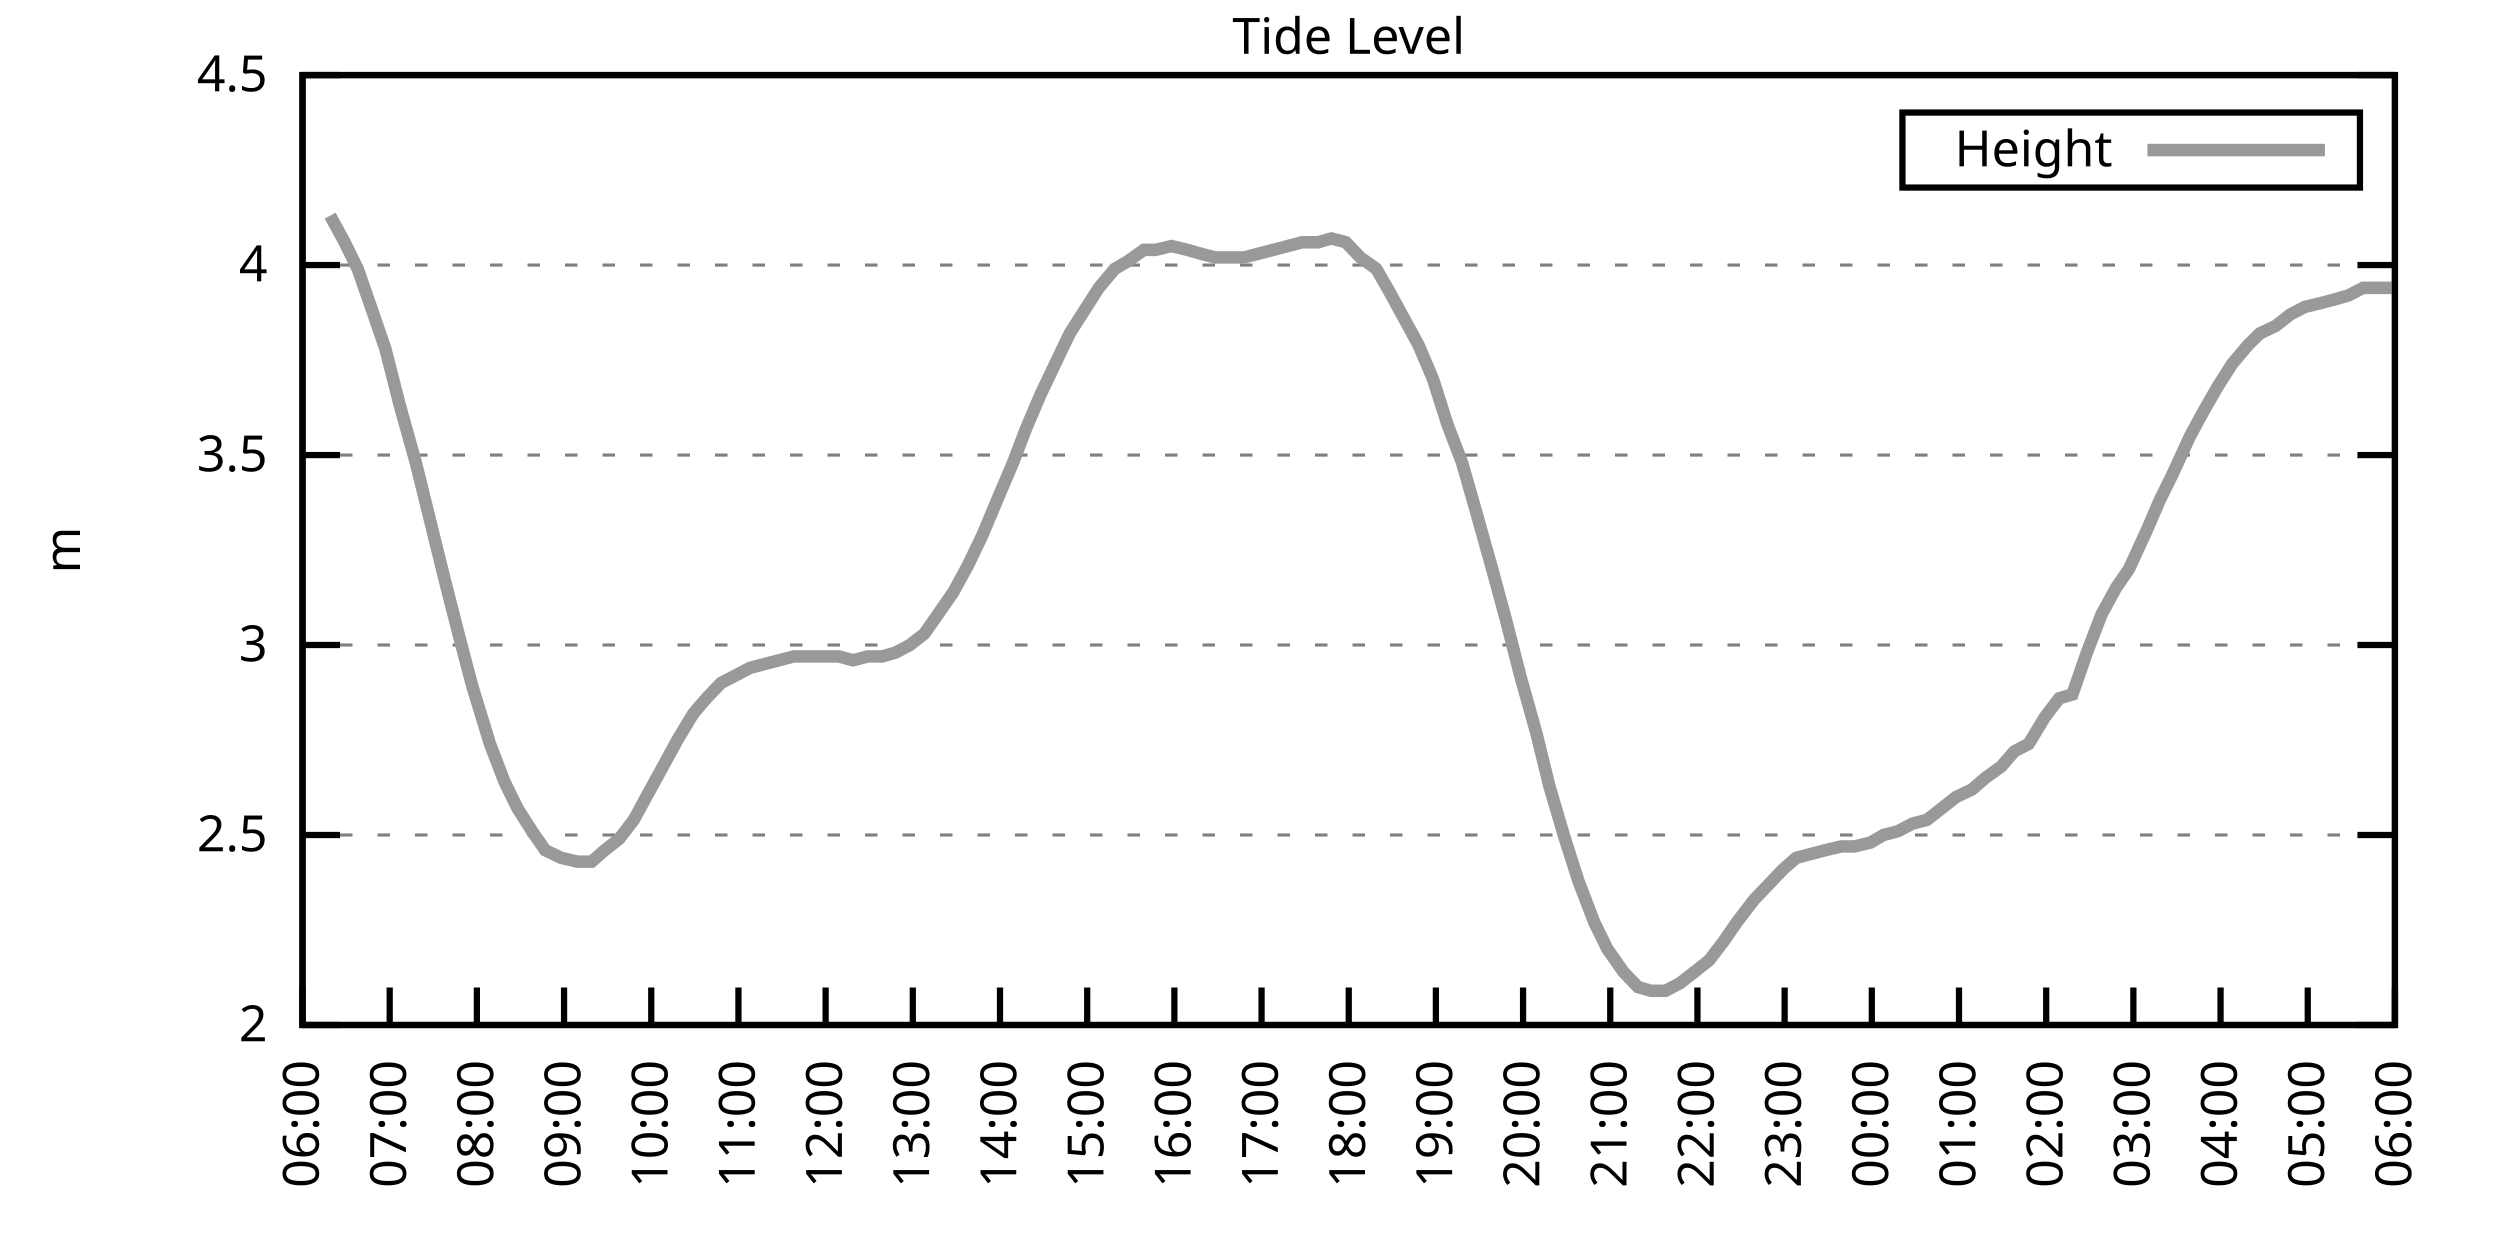
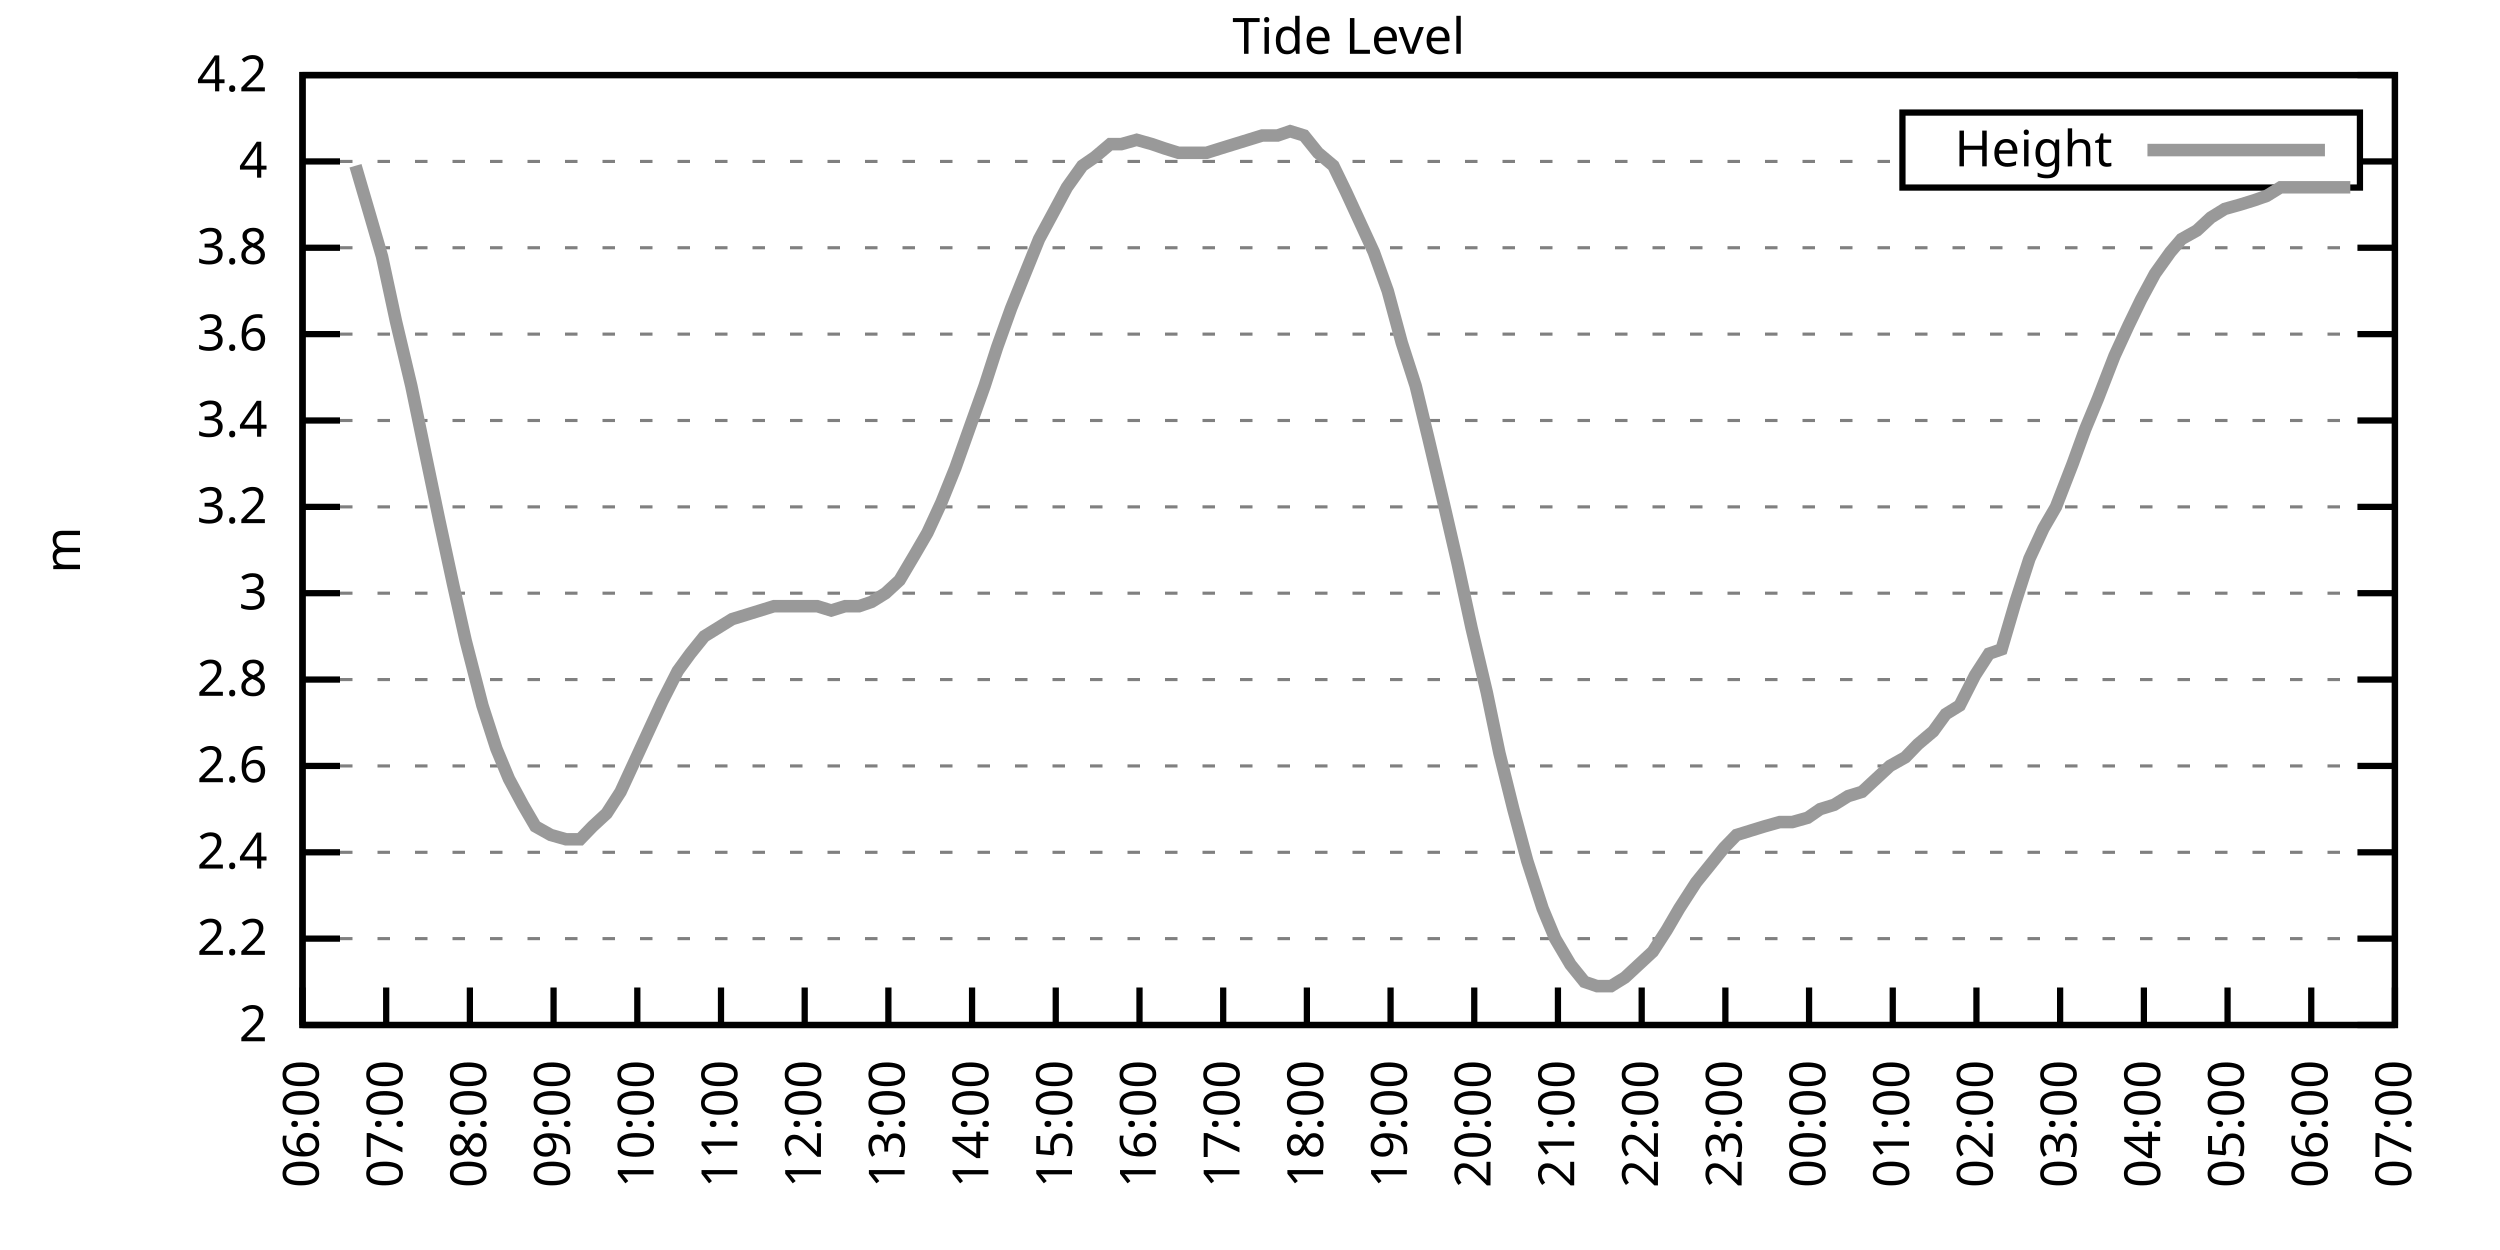
<svg xmlns="http://www.w3.org/2000/svg" xmlns:xlink="http://www.w3.org/1999/xlink" width="400" height="200" viewBox="0 0 400 200">
  <g id="gnuplot_canvas">
    <rect x="0" y="0" width="400" height="200" fill="none" />
    <defs>
      <circle id="gpDot" r="0.5" stroke-width="0.5" stroke="currentColor" />
      <path id="gpPt0" stroke-width="0.333" stroke="currentColor" d="M-1,0 h2 M0,-1 v2" />
      <path id="gpPt1" stroke-width="0.333" stroke="currentColor" d="M-1,-1 L1,1 M1,-1 L-1,1" />
      <path id="gpPt2" stroke-width="0.333" stroke="currentColor" d="M-1,0 L1,0 M0,-1 L0,1 M-1,-1 L1,1 M-1,1 L1,-1" />
      <rect id="gpPt3" stroke-width="0.333" stroke="currentColor" x="-1" y="-1" width="2" height="2" />
      <rect id="gpPt4" stroke-width="0.333" stroke="currentColor" fill="currentColor" x="-1" y="-1" width="2" height="2" />
      <circle id="gpPt5" stroke-width="0.333" stroke="currentColor" cx="0" cy="0" r="1" />
      <use xlink:href="#gpPt5" id="gpPt6" fill="currentColor" stroke="none" />
      <path id="gpPt7" stroke-width="0.333" stroke="currentColor" d="M0,-1.33 L-1.33,0.67 L1.33,0.67 z" />
      <use xlink:href="#gpPt7" id="gpPt8" fill="currentColor" stroke="none" />
      <use xlink:href="#gpPt7" id="gpPt9" stroke="currentColor" transform="rotate(180)" />
      <use xlink:href="#gpPt9" id="gpPt10" fill="currentColor" stroke="none" />
      <use xlink:href="#gpPt3" id="gpPt11" stroke="currentColor" transform="rotate(45)" />
      <use xlink:href="#gpPt11" id="gpPt12" fill="currentColor" stroke="none" />
      <path id="gpPt13" stroke-width="0.333" stroke="currentColor" d="M0,1.330 L1.265,0.411 L0.782,-1.067 L-0.782,-1.076 L-1.265,0.411 z" />
      <use xlink:href="#gpPt13" id="gpPt14" fill="currentColor" stroke="none" />
      <filter id="textbox" filterUnits="objectBoundingBox" x="0" y="0" height="1" width="1">
        <feFlood flood-color="white" flood-opacity="1" result="bgnd" />
        <feComposite in="SourceGraphic" in2="bgnd" operator="atop" />
      </filter>
      <filter id="greybox" filterUnits="objectBoundingBox" x="0" y="0" height="1" width="1">
        <feFlood flood-color="lightgrey" flood-opacity="1" result="grey" />
        <feComposite in="SourceGraphic" in2="grey" operator="atop" />
      </filter>
    </defs>
    <g fill="none" color="white" stroke="currentColor" stroke-width="1.00" stroke-linecap="butt" stroke-linejoin="miter">
</g>
    <g fill="none" color="black" stroke="currentColor" stroke-width="1.00" stroke-linecap="butt" stroke-linejoin="miter">
      <g stroke="none" shape-rendering="crispEdges">
        <polygon fill="rgb(255, 255, 255)" points="48.40,164.00 383.18,164.00 383.18,12.02 48.40,12.02 " />
      </g>
    </g>
    <g fill="none" color="black" stroke="currentColor" stroke-width="1.00" stroke-linecap="butt" stroke-linejoin="miter">
</g>
    <g fill="none" color="black" stroke="black" stroke-width="0.50" stroke-linecap="butt" stroke-linejoin="miter">
</g>
    <g fill="none" color="gray" stroke="currentColor" stroke-width="0.50" stroke-linecap="butt" stroke-linejoin="miter">
      <path stroke="gray" stroke-dasharray="2,4" class="gridline" d="M48.40,164.00 L383.19,164.00  " />
    </g>
    <g fill="none" color="gray" stroke="gray" stroke-width="1.00" stroke-linecap="butt" stroke-linejoin="miter">
</g>
    <g fill="none" color="black" stroke="currentColor" stroke-width="1.00" stroke-linecap="butt" stroke-linejoin="miter">
      <path stroke="black" d="M48.40,164.00 L54.40,164.00 M383.19,164.00 L377.19,164.00  " />
      <g transform="translate(42.80,166.60)" stroke="none" fill="black" font-family="Sans" font-size="8.00" text-anchor="end">
        <text>
          <tspan font-family="Sans"> 2</tspan>
        </text>
      </g>
    </g>
    <g fill="none" color="black" stroke="currentColor" stroke-width="1.00" stroke-linecap="butt" stroke-linejoin="miter">
</g>
    <g fill="none" color="black" stroke="black" stroke-width="0.50" stroke-linecap="butt" stroke-linejoin="miter">
</g>
    <g fill="none" color="gray" stroke="currentColor" stroke-width="0.50" stroke-linecap="butt" stroke-linejoin="miter">
-       <path stroke="gray" stroke-dasharray="2,4" class="gridline" d="M48.40,133.60 L383.19,133.60  " />
-     </g>
-     <g fill="none" color="gray" stroke="gray" stroke-width="1.00" stroke-linecap="butt" stroke-linejoin="miter">
- </g>
-     <g fill="none" color="black" stroke="currentColor" stroke-width="1.00" stroke-linecap="butt" stroke-linejoin="miter">
-       <path stroke="black" d="M48.40,133.60 L54.40,133.60 M383.19,133.60 L377.19,133.60  " />
-       <g transform="translate(42.80,136.20)" stroke="none" fill="black" font-family="Sans" font-size="8.00" text-anchor="end">
-         <text>
-           <tspan font-family="Sans"> 2.5</tspan>
-         </text>
-       </g>
-     </g>
-     <g fill="none" color="black" stroke="currentColor" stroke-width="1.00" stroke-linecap="butt" stroke-linejoin="miter">
- </g>
-     <g fill="none" color="black" stroke="black" stroke-width="0.50" stroke-linecap="butt" stroke-linejoin="miter">
- </g>
-     <g fill="none" color="gray" stroke="currentColor" stroke-width="0.50" stroke-linecap="butt" stroke-linejoin="miter">
-       <path stroke="gray" stroke-dasharray="2,4" class="gridline" d="M48.40,103.20 L383.19,103.20  " />
-     </g>
-     <g fill="none" color="gray" stroke="gray" stroke-width="1.00" stroke-linecap="butt" stroke-linejoin="miter">
- </g>
-     <g fill="none" color="black" stroke="currentColor" stroke-width="1.00" stroke-linecap="butt" stroke-linejoin="miter">
-       <path stroke="black" d="M48.40,103.20 L54.40,103.20 M383.19,103.20 L377.19,103.20  " />
-       <g transform="translate(42.80,105.80)" stroke="none" fill="black" font-family="Sans" font-size="8.00" text-anchor="end">
+       <path stroke="gray" stroke-dasharray="2,4" class="gridline" d="M48.40,150.18 L383.19,150.18  " />
+     </g>
+     <g fill="none" color="gray" stroke="gray" stroke-width="1.00" stroke-linecap="butt" stroke-linejoin="miter">
+ </g>
+     <g fill="none" color="black" stroke="currentColor" stroke-width="1.00" stroke-linecap="butt" stroke-linejoin="miter">
+       <path stroke="black" d="M48.40,150.18 L54.40,150.18 M383.19,150.18 L377.19,150.18  " />
+       <g transform="translate(42.80,152.78)" stroke="none" fill="black" font-family="Sans" font-size="8.00" text-anchor="end">
+         <text>
+           <tspan font-family="Sans"> 2.2</tspan>
+         </text>
+       </g>
+     </g>
+     <g fill="none" color="black" stroke="currentColor" stroke-width="1.00" stroke-linecap="butt" stroke-linejoin="miter">
+ </g>
+     <g fill="none" color="black" stroke="black" stroke-width="0.50" stroke-linecap="butt" stroke-linejoin="miter">
+ </g>
+     <g fill="none" color="gray" stroke="currentColor" stroke-width="0.50" stroke-linecap="butt" stroke-linejoin="miter">
+       <path stroke="gray" stroke-dasharray="2,4" class="gridline" d="M48.40,136.37 L383.19,136.37  " />
+     </g>
+     <g fill="none" color="gray" stroke="gray" stroke-width="1.00" stroke-linecap="butt" stroke-linejoin="miter">
+ </g>
+     <g fill="none" color="black" stroke="currentColor" stroke-width="1.00" stroke-linecap="butt" stroke-linejoin="miter">
+       <path stroke="black" d="M48.40,136.37 L54.40,136.37 M383.19,136.37 L377.19,136.37  " />
+       <g transform="translate(42.80,138.97)" stroke="none" fill="black" font-family="Sans" font-size="8.00" text-anchor="end">
+         <text>
+           <tspan font-family="Sans"> 2.4</tspan>
+         </text>
+       </g>
+     </g>
+     <g fill="none" color="black" stroke="currentColor" stroke-width="1.00" stroke-linecap="butt" stroke-linejoin="miter">
+ </g>
+     <g fill="none" color="black" stroke="black" stroke-width="0.50" stroke-linecap="butt" stroke-linejoin="miter">
+ </g>
+     <g fill="none" color="gray" stroke="currentColor" stroke-width="0.50" stroke-linecap="butt" stroke-linejoin="miter">
+       <path stroke="gray" stroke-dasharray="2,4" class="gridline" d="M48.40,122.55 L383.19,122.55  " />
+     </g>
+     <g fill="none" color="gray" stroke="gray" stroke-width="1.00" stroke-linecap="butt" stroke-linejoin="miter">
+ </g>
+     <g fill="none" color="black" stroke="currentColor" stroke-width="1.00" stroke-linecap="butt" stroke-linejoin="miter">
+       <path stroke="black" d="M48.40,122.55 L54.40,122.55 M383.19,122.55 L377.19,122.55  " />
+       <g transform="translate(42.80,125.15)" stroke="none" fill="black" font-family="Sans" font-size="8.00" text-anchor="end">
+         <text>
+           <tspan font-family="Sans"> 2.6</tspan>
+         </text>
+       </g>
+     </g>
+     <g fill="none" color="black" stroke="currentColor" stroke-width="1.00" stroke-linecap="butt" stroke-linejoin="miter">
+ </g>
+     <g fill="none" color="black" stroke="black" stroke-width="0.50" stroke-linecap="butt" stroke-linejoin="miter">
+ </g>
+     <g fill="none" color="gray" stroke="currentColor" stroke-width="0.50" stroke-linecap="butt" stroke-linejoin="miter">
+       <path stroke="gray" stroke-dasharray="2,4" class="gridline" d="M48.40,108.73 L383.19,108.73  " />
+     </g>
+     <g fill="none" color="gray" stroke="gray" stroke-width="1.00" stroke-linecap="butt" stroke-linejoin="miter">
+ </g>
+     <g fill="none" color="black" stroke="currentColor" stroke-width="1.00" stroke-linecap="butt" stroke-linejoin="miter">
+       <path stroke="black" d="M48.40,108.73 L54.40,108.73 M383.19,108.73 L377.19,108.73  " />
+       <g transform="translate(42.80,111.33)" stroke="none" fill="black" font-family="Sans" font-size="8.00" text-anchor="end">
+         <text>
+           <tspan font-family="Sans"> 2.8</tspan>
+         </text>
+       </g>
+     </g>
+     <g fill="none" color="black" stroke="currentColor" stroke-width="1.00" stroke-linecap="butt" stroke-linejoin="miter">
+ </g>
+     <g fill="none" color="black" stroke="black" stroke-width="0.50" stroke-linecap="butt" stroke-linejoin="miter">
+ </g>
+     <g fill="none" color="gray" stroke="currentColor" stroke-width="0.50" stroke-linecap="butt" stroke-linejoin="miter">
+       <path stroke="gray" stroke-dasharray="2,4" class="gridline" d="M48.40,94.91 L383.19,94.91  " />
+     </g>
+     <g fill="none" color="gray" stroke="gray" stroke-width="1.00" stroke-linecap="butt" stroke-linejoin="miter">
+ </g>
+     <g fill="none" color="black" stroke="currentColor" stroke-width="1.00" stroke-linecap="butt" stroke-linejoin="miter">
+       <path stroke="black" d="M48.40,94.91 L54.40,94.91 M383.19,94.91 L377.19,94.91  " />
+       <g transform="translate(42.80,97.51)" stroke="none" fill="black" font-family="Sans" font-size="8.00" text-anchor="end">
        <text>
          <tspan font-family="Sans"> 3</tspan>
        </text>
      </g>
    </g>
    <g fill="none" color="black" stroke="currentColor" stroke-width="1.00" stroke-linecap="butt" stroke-linejoin="miter">
</g>
    <g fill="none" color="black" stroke="black" stroke-width="0.50" stroke-linecap="butt" stroke-linejoin="miter">
</g>
    <g fill="none" color="gray" stroke="currentColor" stroke-width="0.50" stroke-linecap="butt" stroke-linejoin="miter">
-       <path stroke="gray" stroke-dasharray="2,4" class="gridline" d="M48.40,72.81 L383.19,72.81  " />
-     </g>
-     <g fill="none" color="gray" stroke="gray" stroke-width="1.00" stroke-linecap="butt" stroke-linejoin="miter">
- </g>
-     <g fill="none" color="black" stroke="currentColor" stroke-width="1.00" stroke-linecap="butt" stroke-linejoin="miter">
-       <path stroke="black" d="M48.40,72.81 L54.40,72.81 M383.19,72.81 L377.19,72.81  " />
-       <g transform="translate(42.80,75.41)" stroke="none" fill="black" font-family="Sans" font-size="8.00" text-anchor="end">
-         <text>
-           <tspan font-family="Sans"> 3.5</tspan>
-         </text>
-       </g>
-     </g>
-     <g fill="none" color="black" stroke="currentColor" stroke-width="1.00" stroke-linecap="butt" stroke-linejoin="miter">
- </g>
-     <g fill="none" color="black" stroke="black" stroke-width="0.50" stroke-linecap="butt" stroke-linejoin="miter">
- </g>
-     <g fill="none" color="gray" stroke="currentColor" stroke-width="0.50" stroke-linecap="butt" stroke-linejoin="miter">
-       <path stroke="gray" stroke-dasharray="2,4" class="gridline" d="M48.40,42.41 L383.19,42.41  " />
-     </g>
-     <g fill="none" color="gray" stroke="gray" stroke-width="1.00" stroke-linecap="butt" stroke-linejoin="miter">
- </g>
-     <g fill="none" color="black" stroke="currentColor" stroke-width="1.00" stroke-linecap="butt" stroke-linejoin="miter">
-       <path stroke="black" d="M48.40,42.41 L54.40,42.41 M383.19,42.41 L377.19,42.41  " />
-       <g transform="translate(42.80,45.01)" stroke="none" fill="black" font-family="Sans" font-size="8.00" text-anchor="end">
+       <path stroke="gray" stroke-dasharray="2,4" class="gridline" d="M48.40,81.10 L383.19,81.10  " />
+     </g>
+     <g fill="none" color="gray" stroke="gray" stroke-width="1.00" stroke-linecap="butt" stroke-linejoin="miter">
+ </g>
+     <g fill="none" color="black" stroke="currentColor" stroke-width="1.00" stroke-linecap="butt" stroke-linejoin="miter">
+       <path stroke="black" d="M48.40,81.10 L54.40,81.10 M383.19,81.10 L377.19,81.10  " />
+       <g transform="translate(42.80,83.70)" stroke="none" fill="black" font-family="Sans" font-size="8.00" text-anchor="end">
+         <text>
+           <tspan font-family="Sans"> 3.2</tspan>
+         </text>
+       </g>
+     </g>
+     <g fill="none" color="black" stroke="currentColor" stroke-width="1.00" stroke-linecap="butt" stroke-linejoin="miter">
+ </g>
+     <g fill="none" color="black" stroke="black" stroke-width="0.50" stroke-linecap="butt" stroke-linejoin="miter">
+ </g>
+     <g fill="none" color="gray" stroke="currentColor" stroke-width="0.50" stroke-linecap="butt" stroke-linejoin="miter">
+       <path stroke="gray" stroke-dasharray="2,4" class="gridline" d="M48.40,67.28 L383.19,67.28  " />
+     </g>
+     <g fill="none" color="gray" stroke="gray" stroke-width="1.00" stroke-linecap="butt" stroke-linejoin="miter">
+ </g>
+     <g fill="none" color="black" stroke="currentColor" stroke-width="1.00" stroke-linecap="butt" stroke-linejoin="miter">
+       <path stroke="black" d="M48.40,67.28 L54.40,67.28 M383.19,67.28 L377.19,67.28  " />
+       <g transform="translate(42.80,69.88)" stroke="none" fill="black" font-family="Sans" font-size="8.00" text-anchor="end">
+         <text>
+           <tspan font-family="Sans"> 3.4</tspan>
+         </text>
+       </g>
+     </g>
+     <g fill="none" color="black" stroke="currentColor" stroke-width="1.00" stroke-linecap="butt" stroke-linejoin="miter">
+ </g>
+     <g fill="none" color="black" stroke="black" stroke-width="0.50" stroke-linecap="butt" stroke-linejoin="miter">
+ </g>
+     <g fill="none" color="gray" stroke="currentColor" stroke-width="0.50" stroke-linecap="butt" stroke-linejoin="miter">
+       <path stroke="gray" stroke-dasharray="2,4" class="gridline" d="M48.40,53.46 L383.19,53.46  " />
+     </g>
+     <g fill="none" color="gray" stroke="gray" stroke-width="1.00" stroke-linecap="butt" stroke-linejoin="miter">
+ </g>
+     <g fill="none" color="black" stroke="currentColor" stroke-width="1.00" stroke-linecap="butt" stroke-linejoin="miter">
+       <path stroke="black" d="M48.40,53.46 L54.40,53.46 M383.19,53.46 L377.19,53.46  " />
+       <g transform="translate(42.80,56.06)" stroke="none" fill="black" font-family="Sans" font-size="8.00" text-anchor="end">
+         <text>
+           <tspan font-family="Sans"> 3.6</tspan>
+         </text>
+       </g>
+     </g>
+     <g fill="none" color="black" stroke="currentColor" stroke-width="1.00" stroke-linecap="butt" stroke-linejoin="miter">
+ </g>
+     <g fill="none" color="black" stroke="black" stroke-width="0.50" stroke-linecap="butt" stroke-linejoin="miter">
+ </g>
+     <g fill="none" color="gray" stroke="currentColor" stroke-width="0.50" stroke-linecap="butt" stroke-linejoin="miter">
+       <path stroke="gray" stroke-dasharray="2,4" class="gridline" d="M48.40,39.64 L383.19,39.64  " />
+     </g>
+     <g fill="none" color="gray" stroke="gray" stroke-width="1.00" stroke-linecap="butt" stroke-linejoin="miter">
+ </g>
+     <g fill="none" color="black" stroke="currentColor" stroke-width="1.00" stroke-linecap="butt" stroke-linejoin="miter">
+       <path stroke="black" d="M48.40,39.64 L54.40,39.64 M383.19,39.64 L377.19,39.64  " />
+       <g transform="translate(42.80,42.24)" stroke="none" fill="black" font-family="Sans" font-size="8.00" text-anchor="end">
+         <text>
+           <tspan font-family="Sans"> 3.8</tspan>
+         </text>
+       </g>
+     </g>
+     <g fill="none" color="black" stroke="currentColor" stroke-width="1.00" stroke-linecap="butt" stroke-linejoin="miter">
+ </g>
+     <g fill="none" color="black" stroke="black" stroke-width="0.50" stroke-linecap="butt" stroke-linejoin="miter">
+ </g>
+     <g fill="none" color="gray" stroke="currentColor" stroke-width="0.50" stroke-linecap="butt" stroke-linejoin="miter">
+       <path stroke="gray" stroke-dasharray="2,4" class="gridline" d="M48.40,25.83 L304.39,25.83 M377.59,25.83 L383.19,25.83  " />
+     </g>
+     <g fill="none" color="gray" stroke="gray" stroke-width="1.00" stroke-linecap="butt" stroke-linejoin="miter">
+ </g>
+     <g fill="none" color="black" stroke="currentColor" stroke-width="1.00" stroke-linecap="butt" stroke-linejoin="miter">
+       <path stroke="black" d="M48.40,25.83 L54.40,25.83 M383.19,25.83 L377.19,25.83  " />
+       <g transform="translate(42.80,28.43)" stroke="none" fill="black" font-family="Sans" font-size="8.00" text-anchor="end">
        <text>
          <tspan font-family="Sans"> 4</tspan>
        </text>
      </g>
    </g>
    <g fill="none" color="black" stroke="currentColor" stroke-width="1.00" stroke-linecap="butt" stroke-linejoin="miter">
</g>
    <g fill="none" color="black" stroke="black" stroke-width="0.50" stroke-linecap="butt" stroke-linejoin="miter">
</g>
    <g fill="none" color="gray" stroke="currentColor" stroke-width="0.50" stroke-linecap="butt" stroke-linejoin="miter">
      <path stroke="gray" stroke-dasharray="2,4" class="gridline" d="M48.40,12.01 L383.19,12.01  " />
    </g>
    <g fill="none" color="gray" stroke="gray" stroke-width="1.00" stroke-linecap="butt" stroke-linejoin="miter">
</g>
    <g fill="none" color="black" stroke="currentColor" stroke-width="1.00" stroke-linecap="butt" stroke-linejoin="miter">
      <path stroke="black" d="M48.40,12.01 L54.40,12.01 M383.19,12.01 L377.19,12.01  " />
      <g transform="translate(42.80,14.61)" stroke="none" fill="black" font-family="Sans" font-size="8.00" text-anchor="end">
        <text>
-           <tspan font-family="Sans"> 4.5</tspan>
+           <tspan font-family="Sans"> 4.2</tspan>
        </text>
      </g>
    </g>
    <g fill="none" color="black" stroke="currentColor" stroke-width="1.00" stroke-linecap="butt" stroke-linejoin="miter">
      <path stroke="black" d="M48.40,164.00 L48.40,158.00  " />
      <g transform="translate(51.00,169.60) rotate(270.00)" stroke="none" fill="black" font-family="Sans" font-size="8.00" text-anchor="end">
        <text>
          <tspan font-family="Sans">06:00</tspan>
        </text>
      </g>
    </g>
    <g fill="none" color="black" stroke="currentColor" stroke-width="1.00" stroke-linecap="butt" stroke-linejoin="miter">
-       <path stroke="black" d="M62.35,164.00 L62.35,158.00  " />
-       <g transform="translate(64.95,169.60) rotate(270.00)" stroke="none" fill="black" font-family="Sans" font-size="8.00" text-anchor="end">
+       <path stroke="black" d="M61.79,164.00 L61.79,158.00  " />
+       <g transform="translate(64.39,169.60) rotate(270.00)" stroke="none" fill="black" font-family="Sans" font-size="8.00" text-anchor="end">
        <text>
          <tspan font-family="Sans">07:00</tspan>
        </text>
      </g>
    </g>
    <g fill="none" color="black" stroke="currentColor" stroke-width="1.00" stroke-linecap="butt" stroke-linejoin="miter">
-       <path stroke="black" d="M76.30,164.00 L76.30,158.00  " />
-       <g transform="translate(78.90,169.60) rotate(270.00)" stroke="none" fill="black" font-family="Sans" font-size="8.00" text-anchor="end">
+       <path stroke="black" d="M75.18,164.00 L75.18,158.00  " />
+       <g transform="translate(77.78,169.60) rotate(270.00)" stroke="none" fill="black" font-family="Sans" font-size="8.00" text-anchor="end">
        <text>
          <tspan font-family="Sans">08:00</tspan>
        </text>
      </g>
    </g>
    <g fill="none" color="black" stroke="currentColor" stroke-width="1.00" stroke-linecap="butt" stroke-linejoin="miter">
-       <path stroke="black" d="M90.25,164.00 L90.25,158.00  " />
-       <g transform="translate(92.85,169.60) rotate(270.00)" stroke="none" fill="black" font-family="Sans" font-size="8.00" text-anchor="end">
+       <path stroke="black" d="M88.57,164.00 L88.57,158.00  " />
+       <g transform="translate(91.17,169.60) rotate(270.00)" stroke="none" fill="black" font-family="Sans" font-size="8.00" text-anchor="end">
        <text>
          <tspan font-family="Sans">09:00</tspan>
        </text>
      </g>
    </g>
    <g fill="none" color="black" stroke="currentColor" stroke-width="1.00" stroke-linecap="butt" stroke-linejoin="miter">
-       <path stroke="black" d="M104.20,164.00 L104.20,158.00  " />
-       <g transform="translate(106.80,169.60) rotate(270.00)" stroke="none" fill="black" font-family="Sans" font-size="8.00" text-anchor="end">
+       <path stroke="black" d="M101.97,164.00 L101.97,158.00  " />
+       <g transform="translate(104.57,169.60) rotate(270.00)" stroke="none" fill="black" font-family="Sans" font-size="8.00" text-anchor="end">
        <text>
          <tspan font-family="Sans">10:00</tspan>
        </text>
      </g>
    </g>
    <g fill="none" color="black" stroke="currentColor" stroke-width="1.00" stroke-linecap="butt" stroke-linejoin="miter">
-       <path stroke="black" d="M118.15,164.00 L118.15,158.00  " />
-       <g transform="translate(120.75,169.60) rotate(270.00)" stroke="none" fill="black" font-family="Sans" font-size="8.00" text-anchor="end">
+       <path stroke="black" d="M115.36,164.00 L115.36,158.00  " />
+       <g transform="translate(117.96,169.60) rotate(270.00)" stroke="none" fill="black" font-family="Sans" font-size="8.00" text-anchor="end">
        <text>
          <tspan font-family="Sans">11:00</tspan>
        </text>
      </g>
    </g>
    <g fill="none" color="black" stroke="currentColor" stroke-width="1.00" stroke-linecap="butt" stroke-linejoin="miter">
-       <path stroke="black" d="M132.10,164.00 L132.10,158.00  " />
-       <g transform="translate(134.70,169.60) rotate(270.00)" stroke="none" fill="black" font-family="Sans" font-size="8.00" text-anchor="end">
+       <path stroke="black" d="M128.75,164.00 L128.75,158.00  " />
+       <g transform="translate(131.35,169.60) rotate(270.00)" stroke="none" fill="black" font-family="Sans" font-size="8.00" text-anchor="end">
        <text>
          <tspan font-family="Sans">12:00</tspan>
        </text>
      </g>
    </g>
    <g fill="none" color="black" stroke="currentColor" stroke-width="1.00" stroke-linecap="butt" stroke-linejoin="miter">
-       <path stroke="black" d="M146.05,164.00 L146.05,158.00  " />
-       <g transform="translate(148.65,169.60) rotate(270.00)" stroke="none" fill="black" font-family="Sans" font-size="8.00" text-anchor="end">
+       <path stroke="black" d="M142.14,164.00 L142.14,158.00  " />
+       <g transform="translate(144.74,169.60) rotate(270.00)" stroke="none" fill="black" font-family="Sans" font-size="8.00" text-anchor="end">
        <text>
          <tspan font-family="Sans">13:00</tspan>
        </text>
      </g>
    </g>
    <g fill="none" color="black" stroke="currentColor" stroke-width="1.00" stroke-linecap="butt" stroke-linejoin="miter">
-       <path stroke="black" d="M160.00,164.00 L160.00,158.00  " />
-       <g transform="translate(162.60,169.60) rotate(270.00)" stroke="none" fill="black" font-family="Sans" font-size="8.00" text-anchor="end">
+       <path stroke="black" d="M155.53,164.00 L155.53,158.00  " />
+       <g transform="translate(158.13,169.60) rotate(270.00)" stroke="none" fill="black" font-family="Sans" font-size="8.00" text-anchor="end">
        <text>
          <tspan font-family="Sans">14:00</tspan>
        </text>
      </g>
    </g>
    <g fill="none" color="black" stroke="currentColor" stroke-width="1.00" stroke-linecap="butt" stroke-linejoin="miter">
-       <path stroke="black" d="M173.95,164.00 L173.95,158.00  " />
-       <g transform="translate(176.55,169.60) rotate(270.00)" stroke="none" fill="black" font-family="Sans" font-size="8.00" text-anchor="end">
+       <path stroke="black" d="M168.92,164.00 L168.92,158.00  " />
+       <g transform="translate(171.52,169.60) rotate(270.00)" stroke="none" fill="black" font-family="Sans" font-size="8.00" text-anchor="end">
        <text>
          <tspan font-family="Sans">15:00</tspan>
        </text>
      </g>
    </g>
    <g fill="none" color="black" stroke="currentColor" stroke-width="1.00" stroke-linecap="butt" stroke-linejoin="miter">
-       <path stroke="black" d="M187.90,164.00 L187.90,158.00  " />
-       <g transform="translate(190.50,169.60) rotate(270.00)" stroke="none" fill="black" font-family="Sans" font-size="8.00" text-anchor="end">
+       <path stroke="black" d="M182.32,164.00 L182.32,158.00  " />
+       <g transform="translate(184.92,169.60) rotate(270.00)" stroke="none" fill="black" font-family="Sans" font-size="8.00" text-anchor="end">
        <text>
          <tspan font-family="Sans">16:00</tspan>
        </text>
      </g>
    </g>
    <g fill="none" color="black" stroke="currentColor" stroke-width="1.00" stroke-linecap="butt" stroke-linejoin="miter">
-       <path stroke="black" d="M201.85,164.00 L201.85,158.00  " />
-       <g transform="translate(204.45,169.60) rotate(270.00)" stroke="none" fill="black" font-family="Sans" font-size="8.00" text-anchor="end">
+       <path stroke="black" d="M195.71,164.00 L195.71,158.00  " />
+       <g transform="translate(198.31,169.60) rotate(270.00)" stroke="none" fill="black" font-family="Sans" font-size="8.00" text-anchor="end">
        <text>
          <tspan font-family="Sans">17:00</tspan>
        </text>
      </g>
    </g>
    <g fill="none" color="black" stroke="currentColor" stroke-width="1.00" stroke-linecap="butt" stroke-linejoin="miter">
-       <path stroke="black" d="M215.80,164.00 L215.80,158.00  " />
-       <g transform="translate(218.40,169.60) rotate(270.00)" stroke="none" fill="black" font-family="Sans" font-size="8.00" text-anchor="end">
+       <path stroke="black" d="M209.10,164.00 L209.10,158.00  " />
+       <g transform="translate(211.70,169.60) rotate(270.00)" stroke="none" fill="black" font-family="Sans" font-size="8.00" text-anchor="end">
        <text>
          <tspan font-family="Sans">18:00</tspan>
        </text>
      </g>
    </g>
    <g fill="none" color="black" stroke="currentColor" stroke-width="1.00" stroke-linecap="butt" stroke-linejoin="miter">
-       <path stroke="black" d="M229.74,164.00 L229.74,158.00  " />
-       <g transform="translate(232.34,169.60) rotate(270.00)" stroke="none" fill="black" font-family="Sans" font-size="8.00" text-anchor="end">
+       <path stroke="black" d="M222.49,164.00 L222.49,158.00  " />
+       <g transform="translate(225.09,169.60) rotate(270.00)" stroke="none" fill="black" font-family="Sans" font-size="8.00" text-anchor="end">
        <text>
          <tspan font-family="Sans">19:00</tspan>
        </text>
      </g>
    </g>
    <g fill="none" color="black" stroke="currentColor" stroke-width="1.00" stroke-linecap="butt" stroke-linejoin="miter">
-       <path stroke="black" d="M243.69,164.00 L243.69,158.00  " />
-       <g transform="translate(246.29,169.60) rotate(270.00)" stroke="none" fill="black" font-family="Sans" font-size="8.00" text-anchor="end">
+       <path stroke="black" d="M235.88,164.00 L235.88,158.00  " />
+       <g transform="translate(238.48,169.60) rotate(270.00)" stroke="none" fill="black" font-family="Sans" font-size="8.00" text-anchor="end">
        <text>
          <tspan font-family="Sans">20:00</tspan>
        </text>
      </g>
    </g>
    <g fill="none" color="black" stroke="currentColor" stroke-width="1.00" stroke-linecap="butt" stroke-linejoin="miter">
-       <path stroke="black" d="M257.64,164.00 L257.64,158.00  " />
-       <g transform="translate(260.24,169.60) rotate(270.00)" stroke="none" fill="black" font-family="Sans" font-size="8.00" text-anchor="end">
+       <path stroke="black" d="M249.27,164.00 L249.27,158.00  " />
+       <g transform="translate(251.87,169.60) rotate(270.00)" stroke="none" fill="black" font-family="Sans" font-size="8.00" text-anchor="end">
        <text>
          <tspan font-family="Sans">21:00</tspan>
        </text>
      </g>
    </g>
    <g fill="none" color="black" stroke="currentColor" stroke-width="1.00" stroke-linecap="butt" stroke-linejoin="miter">
-       <path stroke="black" d="M271.59,164.00 L271.59,158.00  " />
-       <g transform="translate(274.19,169.60) rotate(270.00)" stroke="none" fill="black" font-family="Sans" font-size="8.00" text-anchor="end">
+       <path stroke="black" d="M262.67,164.00 L262.67,158.00  " />
+       <g transform="translate(265.27,169.60) rotate(270.00)" stroke="none" fill="black" font-family="Sans" font-size="8.00" text-anchor="end">
        <text>
          <tspan font-family="Sans">22:00</tspan>
        </text>
      </g>
    </g>
    <g fill="none" color="black" stroke="currentColor" stroke-width="1.00" stroke-linecap="butt" stroke-linejoin="miter">
-       <path stroke="black" d="M285.54,164.00 L285.54,158.00  " />
-       <g transform="translate(288.14,169.60) rotate(270.00)" stroke="none" fill="black" font-family="Sans" font-size="8.00" text-anchor="end">
+       <path stroke="black" d="M276.06,164.00 L276.06,158.00  " />
+       <g transform="translate(278.66,169.60) rotate(270.00)" stroke="none" fill="black" font-family="Sans" font-size="8.00" text-anchor="end">
        <text>
          <tspan font-family="Sans">23:00</tspan>
        </text>
      </g>
    </g>
    <g fill="none" color="black" stroke="currentColor" stroke-width="1.00" stroke-linecap="butt" stroke-linejoin="miter">
-       <path stroke="black" d="M299.49,164.00 L299.49,158.00  " />
-       <g transform="translate(302.09,169.60) rotate(270.00)" stroke="none" fill="black" font-family="Sans" font-size="8.00" text-anchor="end">
+       <path stroke="black" d="M289.45,164.00 L289.45,158.00  " />
+       <g transform="translate(292.05,169.60) rotate(270.00)" stroke="none" fill="black" font-family="Sans" font-size="8.00" text-anchor="end">
        <text>
          <tspan font-family="Sans">00:00</tspan>
        </text>
      </g>
    </g>
    <g fill="none" color="black" stroke="currentColor" stroke-width="1.00" stroke-linecap="butt" stroke-linejoin="miter">
-       <path stroke="black" d="M313.44,164.00 L313.44,158.00  " />
-       <g transform="translate(316.04,169.60) rotate(270.00)" stroke="none" fill="black" font-family="Sans" font-size="8.00" text-anchor="end">
+       <path stroke="black" d="M302.84,164.00 L302.84,158.00  " />
+       <g transform="translate(305.44,169.60) rotate(270.00)" stroke="none" fill="black" font-family="Sans" font-size="8.00" text-anchor="end">
        <text>
          <tspan font-family="Sans">01:00</tspan>
        </text>
      </g>
    </g>
    <g fill="none" color="black" stroke="currentColor" stroke-width="1.00" stroke-linecap="butt" stroke-linejoin="miter">
-       <path stroke="black" d="M327.39,164.00 L327.39,158.00  " />
-       <g transform="translate(329.99,169.60) rotate(270.00)" stroke="none" fill="black" font-family="Sans" font-size="8.00" text-anchor="end">
+       <path stroke="black" d="M316.23,164.00 L316.23,158.00  " />
+       <g transform="translate(318.83,169.60) rotate(270.00)" stroke="none" fill="black" font-family="Sans" font-size="8.00" text-anchor="end">
        <text>
          <tspan font-family="Sans">02:00</tspan>
        </text>
      </g>
    </g>
    <g fill="none" color="black" stroke="currentColor" stroke-width="1.00" stroke-linecap="butt" stroke-linejoin="miter">
-       <path stroke="black" d="M341.34,164.00 L341.34,158.00  " />
-       <g transform="translate(343.94,169.60) rotate(270.00)" stroke="none" fill="black" font-family="Sans" font-size="8.00" text-anchor="end">
+       <path stroke="black" d="M329.62,164.00 L329.62,158.00  " />
+       <g transform="translate(332.22,169.60) rotate(270.00)" stroke="none" fill="black" font-family="Sans" font-size="8.00" text-anchor="end">
        <text>
          <tspan font-family="Sans">03:00</tspan>
        </text>
      </g>
    </g>
    <g fill="none" color="black" stroke="currentColor" stroke-width="1.00" stroke-linecap="butt" stroke-linejoin="miter">
-       <path stroke="black" d="M355.29,164.00 L355.29,158.00  " />
-       <g transform="translate(357.89,169.60) rotate(270.00)" stroke="none" fill="black" font-family="Sans" font-size="8.00" text-anchor="end">
+       <path stroke="black" d="M343.02,164.00 L343.02,158.00  " />
+       <g transform="translate(345.62,169.60) rotate(270.00)" stroke="none" fill="black" font-family="Sans" font-size="8.00" text-anchor="end">
        <text>
          <tspan font-family="Sans">04:00</tspan>
        </text>
      </g>
    </g>
    <g fill="none" color="black" stroke="currentColor" stroke-width="1.00" stroke-linecap="butt" stroke-linejoin="miter">
-       <path stroke="black" d="M369.24,164.00 L369.24,158.00  " />
-       <g transform="translate(371.84,169.60) rotate(270.00)" stroke="none" fill="black" font-family="Sans" font-size="8.00" text-anchor="end">
+       <path stroke="black" d="M356.41,164.00 L356.41,158.00  " />
+       <g transform="translate(359.01,169.60) rotate(270.00)" stroke="none" fill="black" font-family="Sans" font-size="8.00" text-anchor="end">
        <text>
          <tspan font-family="Sans">05:00</tspan>
+         </text>
+       </g>
+     </g>
+     <g fill="none" color="black" stroke="currentColor" stroke-width="1.00" stroke-linecap="butt" stroke-linejoin="miter">
+       <path stroke="black" d="M369.80,164.00 L369.80,158.00  " />
+       <g transform="translate(372.40,169.60) rotate(270.00)" stroke="none" fill="black" font-family="Sans" font-size="8.00" text-anchor="end">
+         <text>
+           <tspan font-family="Sans">06:00</tspan>
        </text>
      </g>
    </g>
    <g fill="none" color="black" stroke="currentColor" stroke-width="1.00" stroke-linecap="butt" stroke-linejoin="miter">
      <path stroke="black" d="M383.19,164.00 L383.19,158.00  " />
      <g transform="translate(385.79,169.60) rotate(270.00)" stroke="none" fill="black" font-family="Sans" font-size="8.00" text-anchor="end">
        <text>
-           <tspan font-family="Sans">06:00</tspan>
+           <tspan font-family="Sans">07:00</tspan>
        </text>
      </g>
    </g>
    <g fill="none" color="black" stroke="currentColor" stroke-width="1.00" stroke-linecap="butt" stroke-linejoin="miter">
</g>
    <g fill="none" color="black" stroke="currentColor" stroke-width="1.00" stroke-linecap="butt" stroke-linejoin="miter">
      <path stroke="black" d="M48.40,12.01 L48.40,164.00 L383.19,164.00 L383.19,12.01 L48.40,12.01 Z  " />
    </g>
    <g fill="none" color="black" stroke="currentColor" stroke-width="1.00" stroke-linecap="butt" stroke-linejoin="miter">
</g>
    <g fill="none" color="black" stroke="currentColor" stroke-width="1.00" stroke-linecap="butt" stroke-linejoin="miter">
      <path stroke="black" d="M304.39,30.01 L304.39,18.01 L377.59,18.01 L377.59,30.01 L304.39,30.01 Z  " />
    </g>
    <g id="Tide_level_plot_1">
      <g fill="none" color="white" stroke="black" stroke-width="2.00" stroke-linecap="butt" stroke-linejoin="miter">
</g>
      <g fill="none" color="black" stroke="currentColor" stroke-width="2.00" stroke-linecap="butt" stroke-linejoin="miter">
        <g transform="translate(337.99,26.61)" stroke="none" fill="black" font-family="Sans" font-size="8.00" text-anchor="end">
          <text>
            <tspan font-family="Sans">Height</tspan>
          </text>
        </g>
      </g>
      <g fill="none" color="black" stroke="currentColor" stroke-width="2.00" stroke-linecap="butt" stroke-linejoin="miter">
-         <path stroke="rgb(153, 153, 153)" d="M343.59,24.01 L371.99,24.01 M52.82,34.50 L55.14,38.76 L57.23,43.02 L59.56,49.70 L61.65,55.78 L63.98,64.90   L66.53,74.02 L68.63,82.53 L71.18,92.87 L73.51,101.99 L75.60,109.89 L78.39,119.01 L80.72,125.09 L82.81,129.35   L85.13,132.99 L87.23,136.03 L89.78,137.25 L92.34,137.86 L94.67,137.86 L96.76,136.03 L99.08,134.21 L101.41,131.17   L103.73,126.91 L106.06,122.66 L108.38,118.40 L110.94,114.15 L113.03,111.72 L115.36,109.28 L117.68,108.07 L120.01,106.85   L122.33,106.24 L124.66,105.64 L126.98,105.03 L129.54,105.03 L131.87,105.03 L134.19,105.03 L136.51,105.64 L138.84,105.03   L141.16,105.03 L143.26,104.42 L145.58,103.20 L147.91,101.38 L150.46,97.73 L152.56,94.69 L154.88,90.44 L157.21,85.57   L159.76,79.49 L162.09,74.02 L164.18,68.55 L166.51,63.08 L168.83,58.21 L171.16,53.35 L173.48,49.70 L175.81,46.06   L178.36,43.02 L180.46,41.80 L183.01,39.98 L184.87,39.98 L187.43,39.37 L189.99,39.98 L192.08,40.58 L194.41,41.19   L196.73,41.19 L199.06,41.19 L201.38,40.58 L203.71,39.98 L206.03,39.37 L208.36,38.76 L210.91,38.76 L213.01,38.15   L215.33,38.76 L217.65,41.19 L220.21,43.02 L222.30,46.66 L224.63,50.92 L226.95,55.18 L229.28,60.65 L231.60,67.94   L233.93,74.02 L236.02,81.32 L238.58,90.44 L240.90,98.95 L243.23,108.07 L245.79,117.19 L247.88,125.70 L250.20,133.60   L252.53,140.90 L255.09,147.59 L257.18,151.84 L259.74,155.49 L262.06,157.92 L264.15,158.53 L266.48,158.53 L268.80,157.31   L271.13,155.49 L273.45,153.66 L275.78,150.62 L277.87,147.59 L280.66,143.94 L282.99,141.51 L285.31,139.07 L287.40,137.25   L289.73,136.64 L292.05,136.03 L294.61,135.43 L296.70,135.43 L299.26,134.82 L301.35,133.60 L303.68,132.99 L306.00,131.78   L308.33,131.17 L310.65,129.35 L312.98,127.52 L315.53,126.31 L317.63,124.48 L320.18,122.66 L322.28,120.23 L324.60,119.01   L327.16,114.76 L329.48,111.72 L331.58,111.11 L333.90,104.42 L336.23,98.34 L338.55,94.08 L340.64,91.04 L343.43,84.97   L345.53,80.10 L347.62,75.85 L350.41,69.77 L352.73,65.51 L354.83,61.86 L357.15,58.21 L359.71,55.18 L361.57,53.35   L364.13,52.14 L366.45,50.31 L368.78,49.10 L371.33,48.49 L373.66,47.88 L375.75,47.27 L378.08,46.06 L380.40,46.06   L382.73,46.06  " />
+         <path stroke="rgb(153, 153, 153)" d="M343.59,24.01 L371.99,24.01 M56.88,26.52 L59.11,34.12 L61.12,41.03 L63.35,51.39 L65.81,61.75 L67.82,71.42   L70.27,83.17 L72.50,93.53 L74.51,102.51 L77.19,112.88 L79.42,119.78 L81.43,124.62 L83.66,128.77 L85.67,132.22   L88.13,133.60 L90.58,134.29 L92.82,134.29 L94.82,132.22 L97.06,130.15 L99.29,126.69 L101.52,121.86 L103.75,117.02   L105.98,112.19 L108.44,107.35 L110.45,104.59 L112.68,101.82 L114.91,100.44 L117.14,99.06 L119.38,98.37 L121.61,97.68   L123.84,96.99 L126.29,96.99 L128.53,96.99 L130.76,96.99 L132.99,97.68 L135.22,96.99 L137.45,96.99 L139.46,96.30   L141.69,94.91 L143.93,92.84 L146.38,88.70 L148.39,85.24 L150.62,80.41 L152.85,74.88 L155.31,67.97 L157.54,61.75   L159.55,55.53 L161.78,49.32 L164.01,43.79 L166.25,38.26 L168.48,34.12 L170.71,29.97 L173.17,26.52 L175.17,25.14   L177.63,23.06 L179.41,23.06 L181.87,22.37 L184.32,23.06 L186.33,23.75 L188.57,24.45 L190.80,24.45 L193.03,24.45   L195.26,23.75 L197.49,23.06 L199.73,22.37 L201.96,21.68 L204.41,21.68 L206.42,20.99 L208.65,21.68 L210.88,24.45   L213.34,26.52 L215.35,30.66 L217.58,35.50 L219.81,40.34 L222.04,46.55 L224.28,54.84 L226.51,61.75 L228.52,70.04   L230.97,80.41 L233.20,90.08 L235.44,100.44 L237.89,110.80 L239.90,120.48 L242.13,129.46 L244.36,137.75 L246.82,145.35   L248.83,150.18 L251.28,154.33 L253.51,157.09 L255.52,157.78 L257.76,157.78 L259.99,156.40 L262.22,154.33 L264.45,152.26   L266.68,148.80 L268.69,145.35 L271.37,141.20 L273.60,138.44 L275.83,135.67 L277.84,133.60 L280.07,132.91 L282.31,132.22   L284.76,131.53 L286.77,131.53 L289.23,130.84 L291.23,129.46 L293.47,128.77 L295.70,127.38 L297.93,126.69 L300.16,124.62   L302.39,122.55 L304.85,121.17 L306.86,119.09 L309.31,117.02 L311.32,114.26 L313.55,112.88 L316.01,108.04 L318.24,104.59   L320.25,103.89 L322.48,96.30 L324.71,89.39 L326.95,84.55 L328.95,81.10 L331.63,74.19 L333.64,68.66 L335.65,63.82   L338.33,56.92 L340.56,52.08 L342.57,47.93 L344.80,43.79 L347.26,40.34 L349.04,38.26 L351.50,36.88 L353.73,34.81   L355.96,33.43 L358.42,32.74 L360.65,32.05 L362.66,31.35 L364.89,29.97 L367.12,29.97 L369.35,29.97 L373.82,29.97   L376.05,29.97  " />
      </g>
    </g>
    <g fill="none" color="black" stroke="currentColor" stroke-width="2.00" stroke-linecap="butt" stroke-linejoin="miter">
</g>
    <g fill="none" color="black" stroke="black" stroke-width="1.00" stroke-linecap="butt" stroke-linejoin="miter">
</g>
    <g fill="none" color="black" stroke="currentColor" stroke-width="1.00" stroke-linecap="butt" stroke-linejoin="miter">
      <path stroke="black" d="M48.40,12.01 L48.40,164.00 L383.19,164.00 L383.19,12.01 L48.40,12.01 Z  " />
      <g transform="translate(12.80,88.01) rotate(270.00)" stroke="none" fill="black" font-family="Sans" font-size="8.00" text-anchor="middle">
        <text>
          <tspan font-family="Sans">m</tspan>
        </text>
      </g>
    </g>
    <g fill="none" color="black" stroke="currentColor" stroke-width="1.00" stroke-linecap="butt" stroke-linejoin="miter">
</g>
    <g fill="none" color="black" stroke="currentColor" stroke-width="1.00" stroke-linecap="butt" stroke-linejoin="miter">
      <g transform="translate(215.79,8.61)" stroke="none" fill="black" font-family="Sans" font-size="8.00" text-anchor="middle">
        <text>
          <tspan font-family="Sans">Tide Level</tspan>
        </text>
      </g>
    </g>
    <g fill="none" color="black" stroke="currentColor" stroke-width="1.00" stroke-linecap="butt" stroke-linejoin="miter">
</g>
  </g>
</svg>
